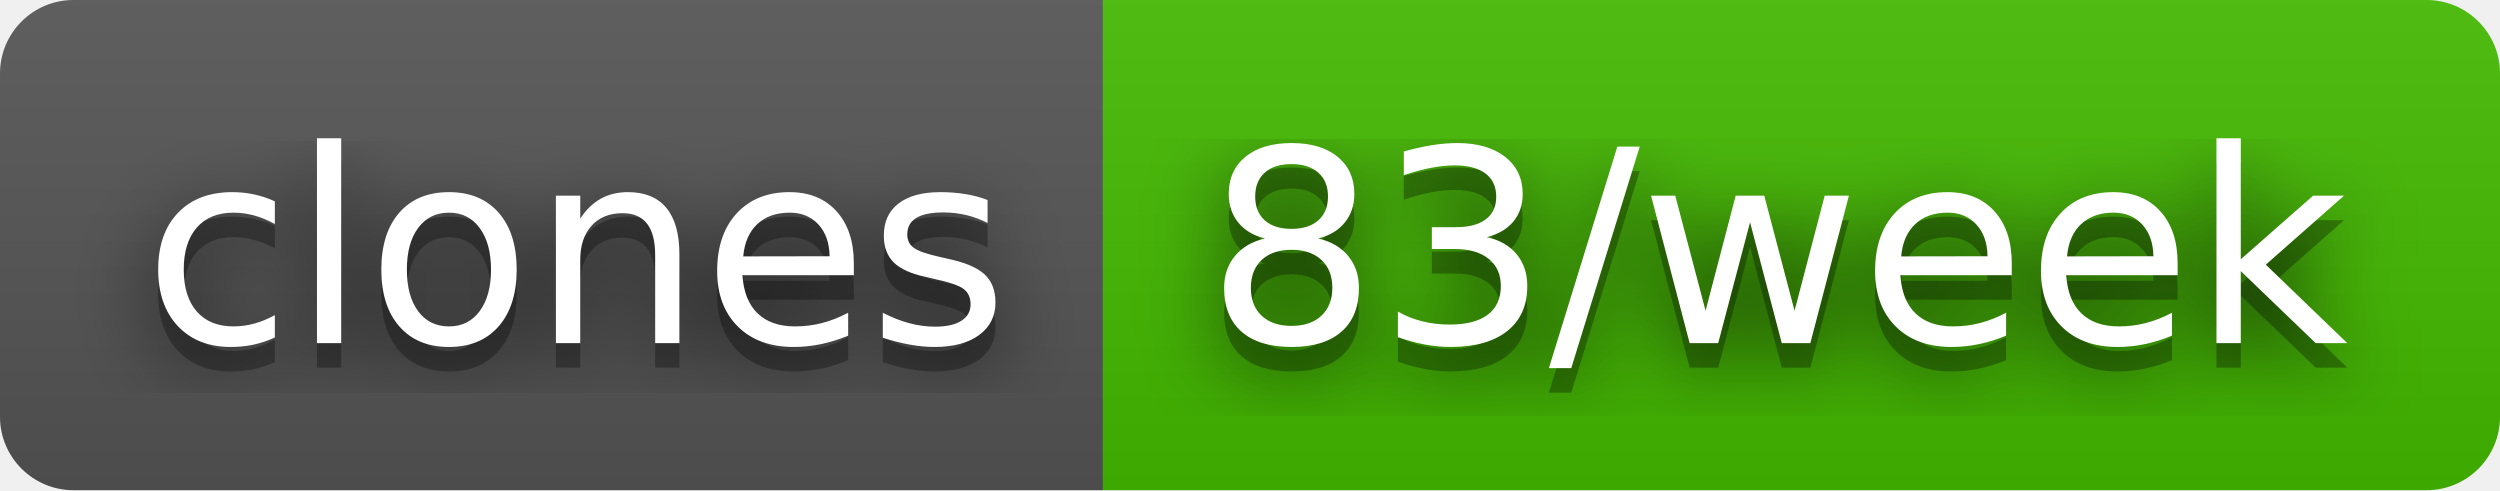
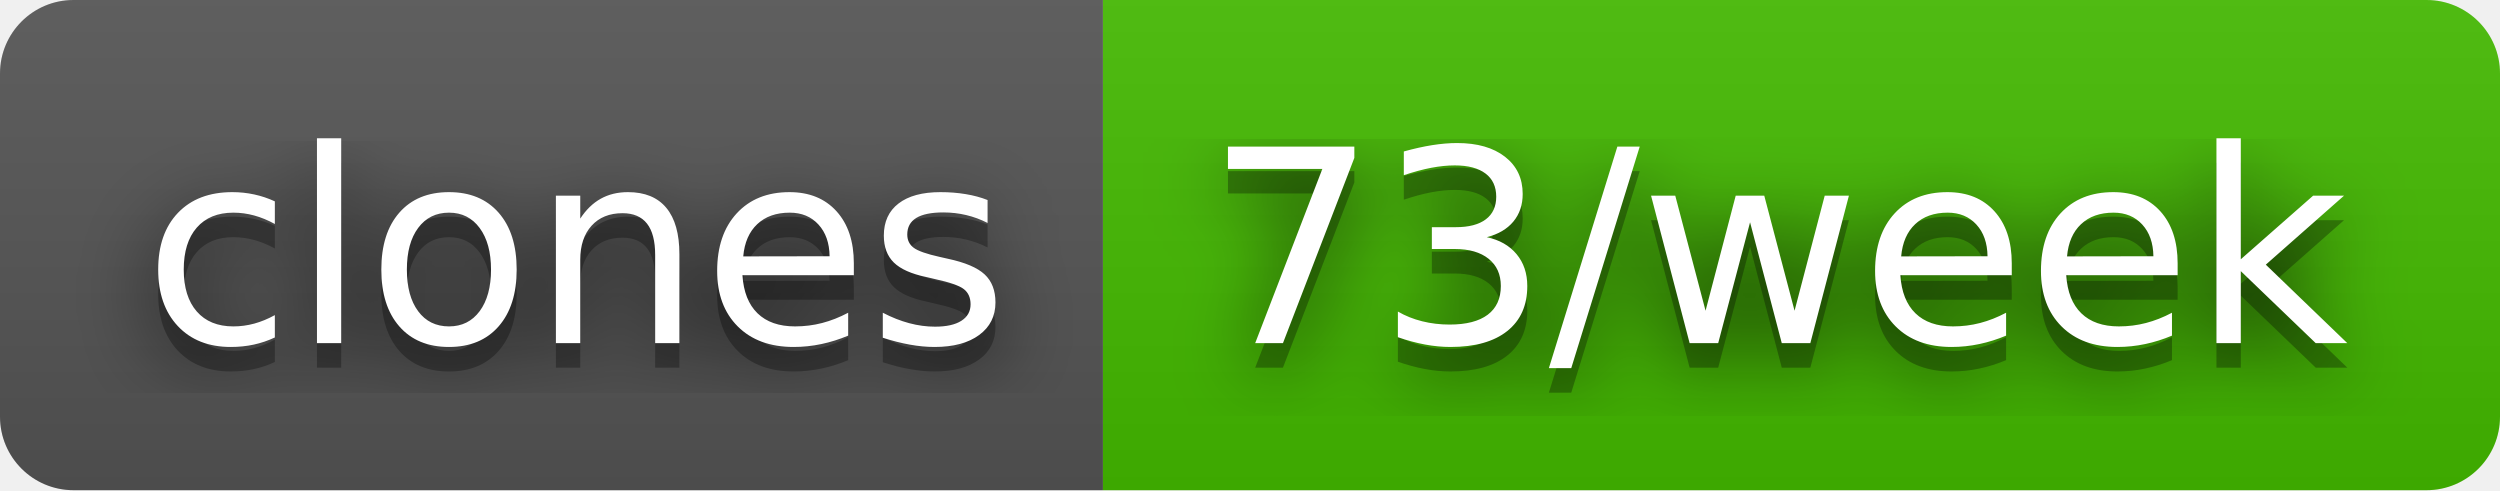
- <svg xmlns="http://www.w3.org/2000/svg" width="102" height="20" role="img" aria-label="clones: 83/week">
+ <svg xmlns="http://www.w3.org/2000/svg" width="102" height="20" role="img" aria-label="clones: 73/week">
  <filter id="blur">
    <feGaussianBlur stdDeviation="16" />
  </filter>
  <linearGradient id="s" x2="0" y2="100%">
    <stop offset="0" stop-color="#bbb" stop-opacity=".1" />
    <stop offset="1" stop-opacity=".1" />
  </linearGradient>
  <clipPath id="r">
    <rect width="102" height="20" rx="3" />
  </clipPath>
  <g clip-path="url(#r)">
    <rect width="45" height="20" fill="#555" />
    <rect x="45" width="57" height="20" fill="#4b0" />
    <rect width="102" height="20" fill="url(#s)" />
  </g>
  <g fill="#fff" text-anchor="middle" font-family="Verdana,Geneva,DejaVu Sans,sans-serif" text-rendering="geometricPrecision" font-size="110">
    <g transform="scale(.1)">
      <g aria-hidden="true" fill="#010101">
        <text x="235" y="150" fill-opacity=".8" filter="url(#blur)" textLength="350">clones</text>
        <text x="235" y="150" fill-opacity=".3" textLength="350">clones</text>
      </g>
      <text x="235" y="140" textLength="350">clones</text>
    </g>
    <g transform="scale(.1)">
      <g aria-hidden="true" fill="#010101">
-         <text x="725" y="150" fill-opacity=".8" filter="url(#blur)" textLength="470">83/week</text>
-         <text x="725" y="150" fill-opacity=".3" textLength="470">83/week</text>
+         <text x="725" y="150" fill-opacity=".8" filter="url(#blur)" textLength="470">73/week</text>
+         <text x="725" y="150" fill-opacity=".3" textLength="470">73/week</text>
      </g>
-       <text x="725" y="140" textLength="470">83/week</text>
+       <text x="725" y="140" textLength="470">73/week</text>
    </g>
  </g>
</svg>
